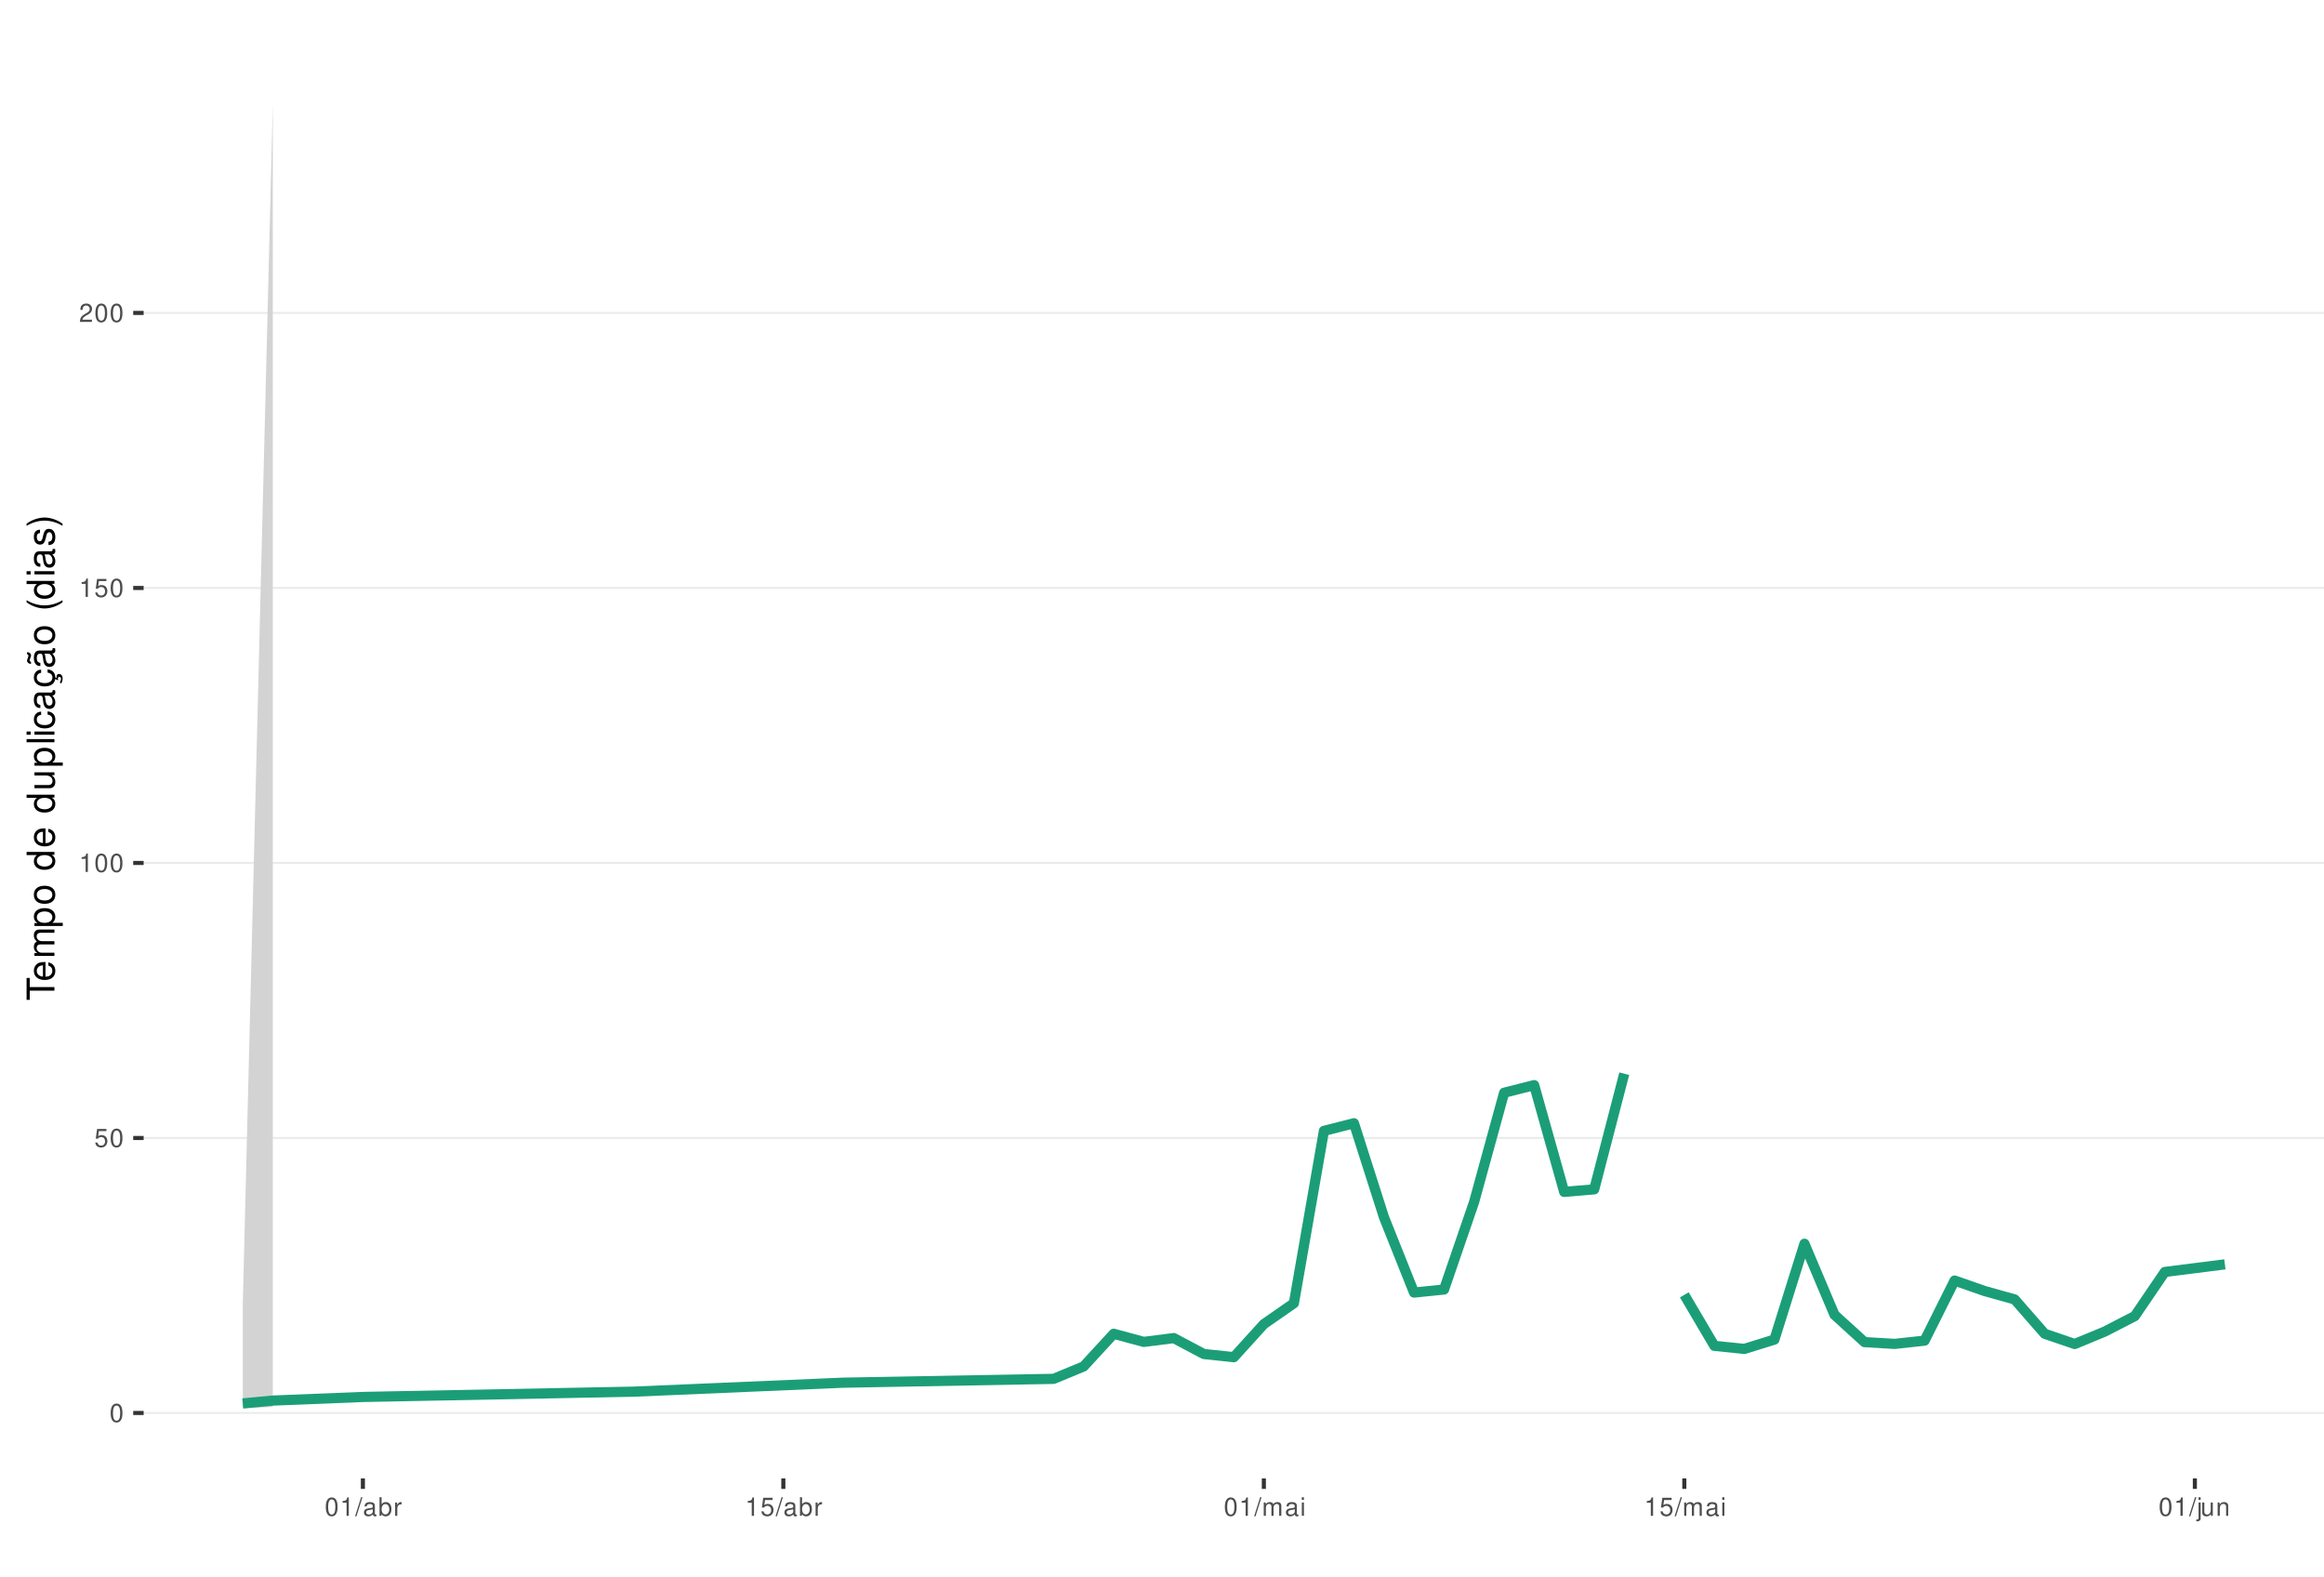
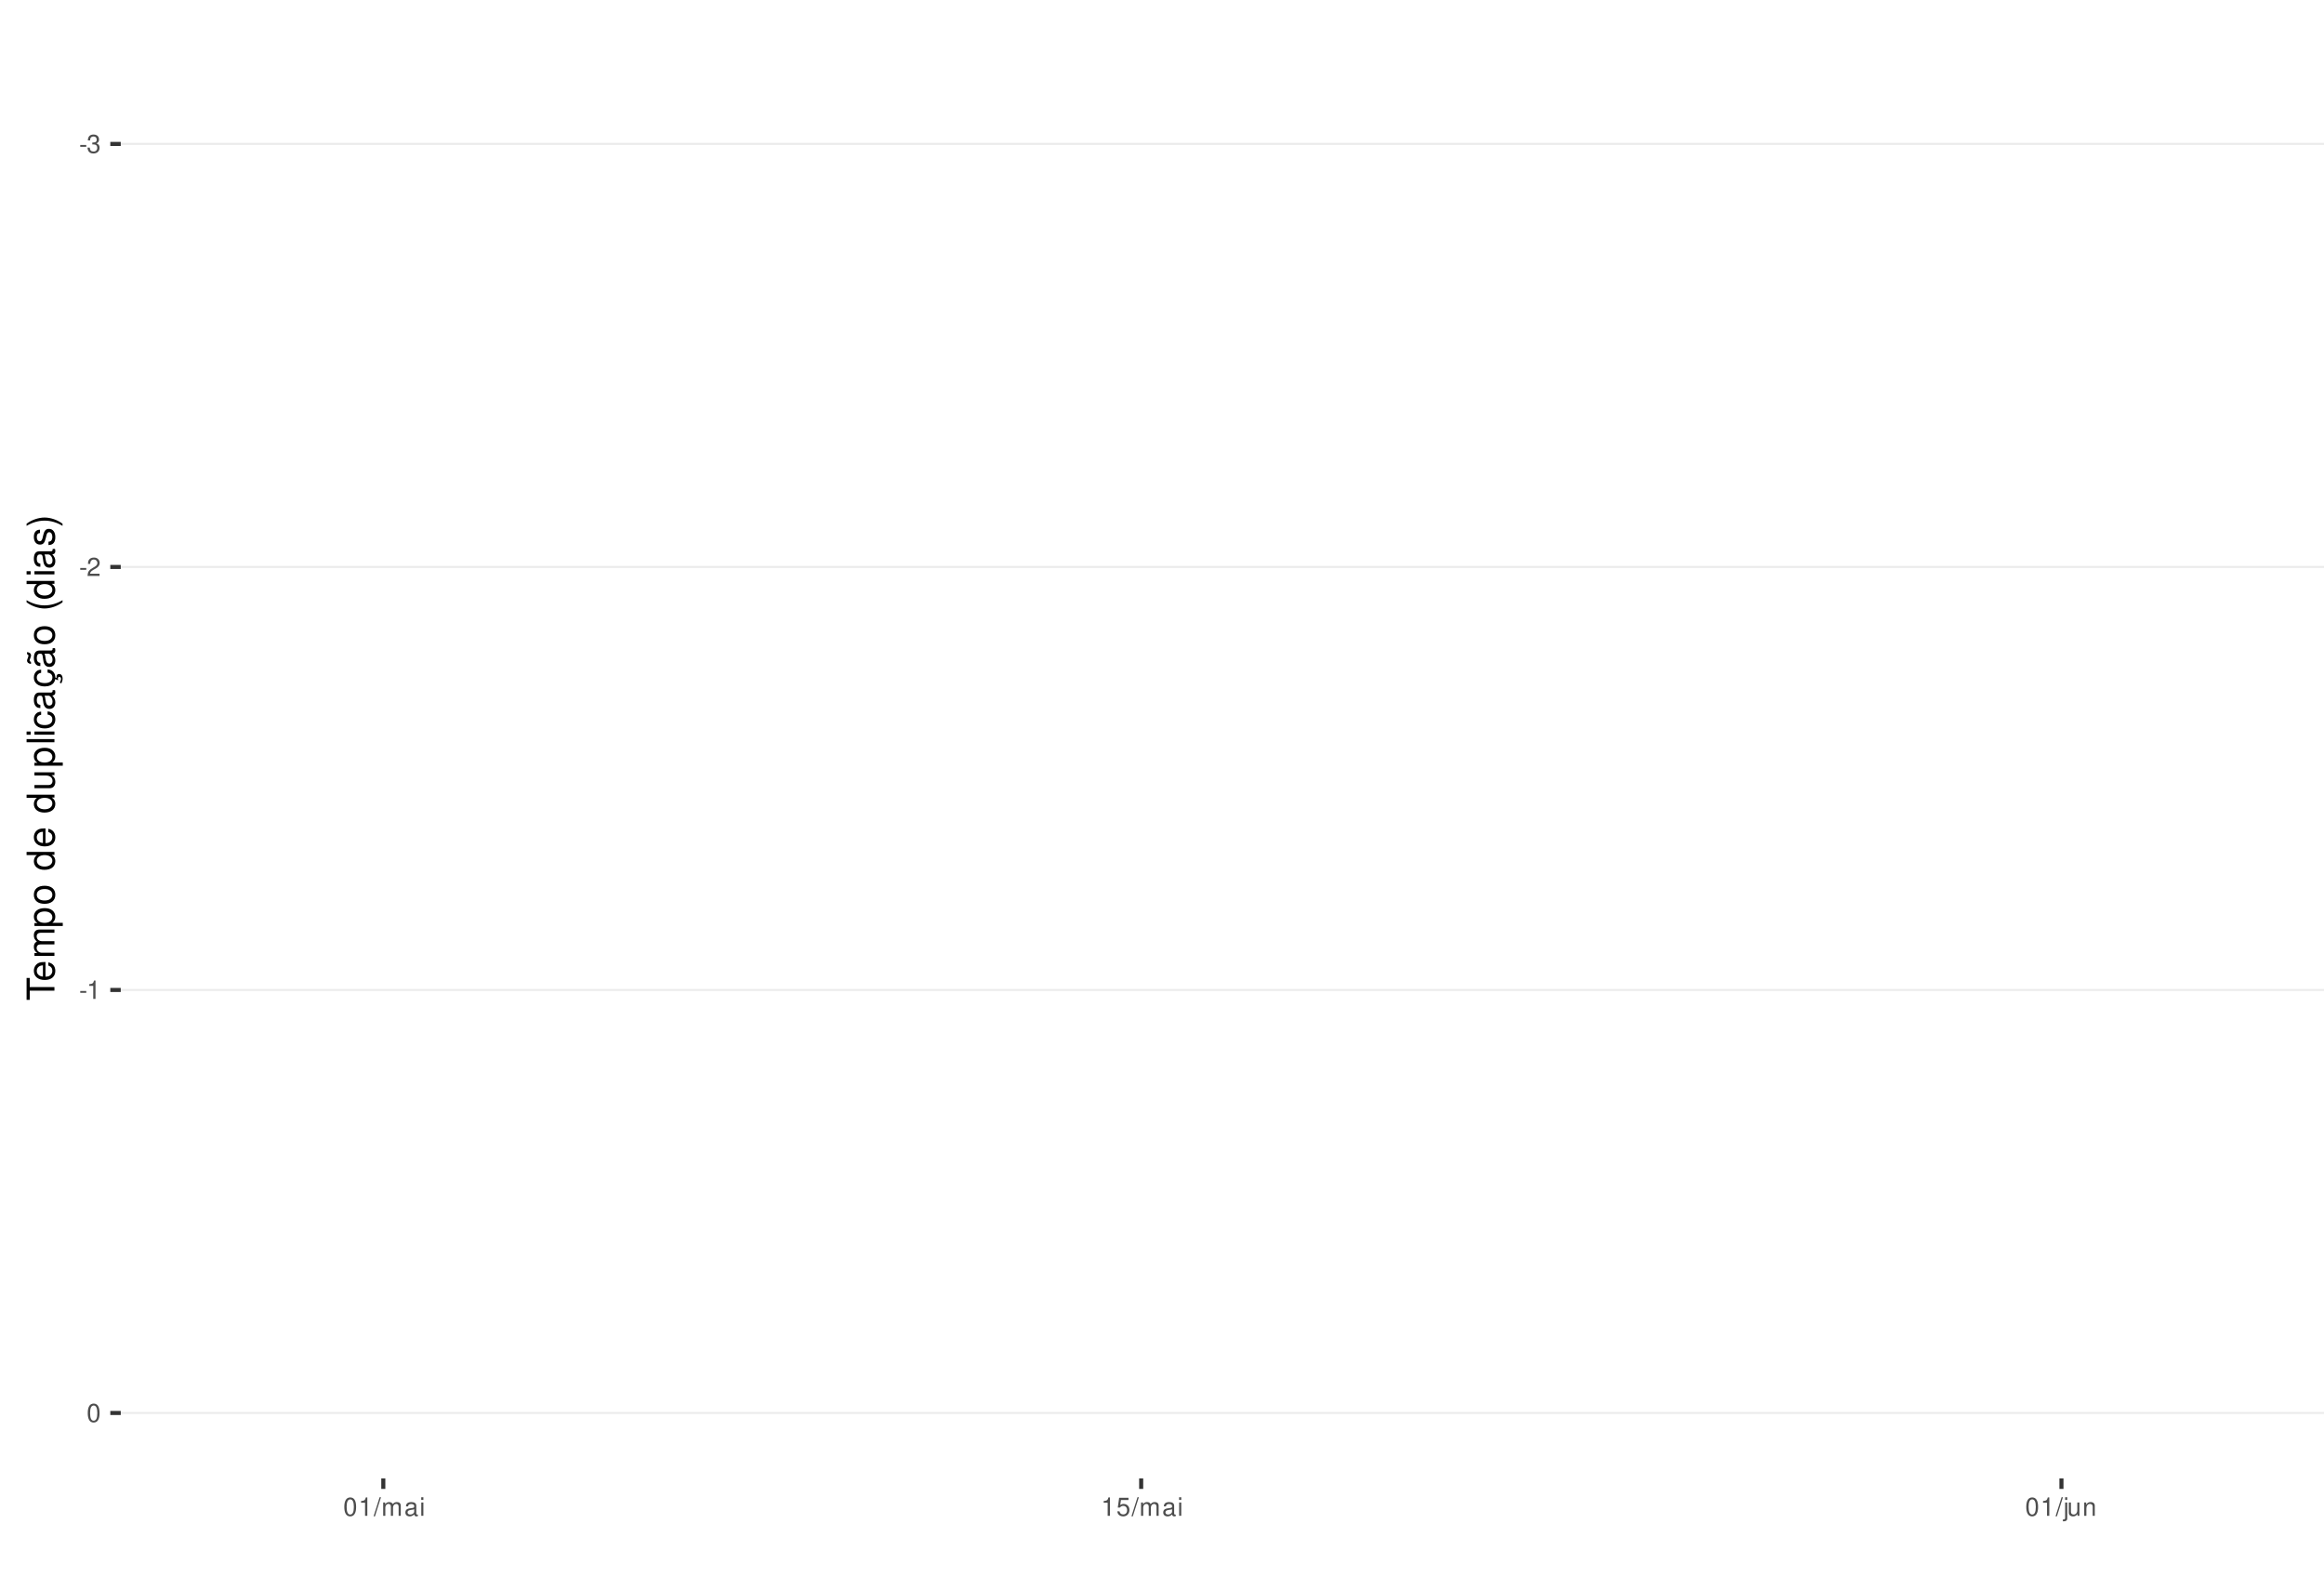
<svg xmlns="http://www.w3.org/2000/svg" xmlns:xlink="http://www.w3.org/1999/xlink" width="609pt" height="413pt" viewBox="0 0 609 413" version="1.1">
  <defs>
    <g>
      <symbol overflow="visible" id="glyph0-0">
        <path style="stroke:none;" d="" />
      </symbol>
      <symbol overflow="visible" id="glyph0-1">
+         <path style="stroke:none;" d="M 1.891 -2.078 L 0.312 -2.078 L 0.312 -1.594 L 1.891 -1.594 Z M 1.891 -2.078 " />
+       </symbol>
+       <symbol overflow="visible" id="glyph0-2">
+         <path style="stroke:none;" d="M 1.469 -2.219 L 1.797 -2.219 C 2.422 -2.219 2.766 -1.922 2.766 -1.344 C 2.766 -0.734 2.406 -0.359 1.797 -0.359 C 1.156 -0.359 0.844 -0.688 0.797 -1.391 L 0.219 -1.391 C 0.234 -1.016 0.312 -0.766 0.422 -0.547 C 0.672 -0.078 1.125 0.156 1.766 0.156 C 2.75 0.156 3.375 -0.438 3.375 -1.344 C 3.375 -1.953 3.141 -2.297 2.562 -2.484 C 3.016 -2.672 3.234 -3 3.234 -3.484 C 3.234 -4.312 2.688 -4.812 1.797 -4.812 C 0.844 -4.812 0.328 -4.281 0.312 -3.266 L 0.906 -3.266 C 0.906 -3.547 0.938 -3.719 1 -3.875 C 1.141 -4.141 1.438 -4.297 1.797 -4.297 C 2.312 -4.297 2.625 -3.984 2.625 -3.469 C 2.625 -3.125 2.516 -2.922 2.25 -2.812 C 2.094 -2.75 1.875 -2.719 1.469 -2.703 Z M 1.469 -2.219 " />
+       </symbol>
+       <symbol overflow="visible" id="glyph0-3">
+         <path style="stroke:none;" d="M 3.375 -0.578 L 0.891 -0.578 C 0.938 -0.984 1.156 -1.234 1.734 -1.578 L 2.406 -1.953 C 3.062 -2.328 3.406 -2.812 3.406 -3.406 C 3.406 -3.812 3.234 -4.188 2.969 -4.438 C 2.688 -4.688 2.344 -4.812 1.891 -4.812 C 1.297 -4.812 0.844 -4.594 0.578 -4.188 C 0.422 -3.938 0.344 -3.641 0.328 -3.141 L 0.922 -3.141 C 0.938 -3.469 0.984 -3.672 1.062 -3.828 C 1.219 -4.125 1.516 -4.297 1.875 -4.297 C 2.406 -4.297 2.797 -3.906 2.797 -3.391 C 2.797 -3.016 2.578 -2.672 2.156 -2.438 L 1.547 -2.078 C 0.562 -1.516 0.281 -1.062 0.219 0 L 3.375 0 Z M 3.375 -0.578 " />
+       </symbol>
+       <symbol overflow="visible" id="glyph0-4">
+         <path style="stroke:none;" d="M 1.719 -3.422 L 1.719 0 L 2.312 0 L 2.312 -4.812 L 1.922 -4.812 C 1.719 -4.078 1.578 -3.969 0.672 -3.859 L 0.672 -3.422 Z M 1.719 -3.422 " />
+       </symbol>
+       <symbol overflow="visible" id="glyph0-5">
        <path style="stroke:none;" d="M 1.828 -4.812 C 1.391 -4.812 0.984 -4.609 0.75 -4.281 C 0.438 -3.859 0.281 -3.219 0.281 -2.328 C 0.281 -0.703 0.812 0.156 1.828 0.156 C 2.828 0.156 3.375 -0.703 3.375 -2.297 C 3.375 -3.219 3.234 -3.844 2.922 -4.281 C 2.672 -4.625 2.281 -4.812 1.828 -4.812 Z M 1.828 -4.297 C 2.469 -4.297 2.781 -3.641 2.781 -2.344 C 2.781 -0.969 2.469 -0.328 1.812 -0.328 C 1.203 -0.328 0.891 -1 0.891 -2.328 C 0.891 -3.641 1.203 -4.297 1.828 -4.297 Z M 1.828 -4.297 " />
      </symbol>
-       <symbol overflow="visible" id="glyph0-2">
+       <symbol overflow="visible" id="glyph0-6">
+         <path style="stroke:none;" d="M 1.531 -4.859 L -0.047 0.141 L 0.312 0.141 L 1.891 -4.859 Z M 1.531 -4.859 " />
+       </symbol>
+       <symbol overflow="visible" id="glyph0-7">
+         <path style="stroke:none;" d="M 0.469 -3.484 L 0.469 0 L 1.031 0 L 1.031 -2.188 C 1.031 -2.703 1.391 -3.109 1.844 -3.109 C 2.25 -3.109 2.484 -2.844 2.484 -2.406 L 2.484 0 L 3.047 0 L 3.047 -2.188 C 3.047 -2.703 3.422 -3.109 3.875 -3.109 C 4.266 -3.109 4.516 -2.844 4.516 -2.406 L 4.516 0 L 5.078 0 L 5.078 -2.609 C 5.078 -3.234 4.719 -3.594 4.062 -3.594 C 3.594 -3.594 3.312 -3.453 2.984 -3.062 C 2.781 -3.422 2.5 -3.594 2.047 -3.594 C 1.578 -3.594 1.266 -3.422 0.984 -3 L 0.984 -3.484 Z M 0.469 -3.484 " />
+       </symbol>
+       <symbol overflow="visible" id="glyph0-8">
+         <path style="stroke:none;" d="M 3.562 -0.328 C 3.5 -0.312 3.469 -0.312 3.438 -0.312 C 3.25 -0.312 3.141 -0.406 3.141 -0.578 L 3.141 -2.641 C 3.141 -3.25 2.688 -3.594 1.828 -3.594 C 1.312 -3.594 0.906 -3.438 0.672 -3.188 C 0.516 -3 0.453 -2.797 0.438 -2.453 L 0.984 -2.453 C 1.031 -2.875 1.297 -3.078 1.812 -3.078 C 2.312 -3.078 2.594 -2.891 2.594 -2.562 L 2.594 -2.406 C 2.578 -2.172 2.469 -2.078 2.016 -2.031 C 1.219 -1.922 1.109 -1.891 0.891 -1.812 C 0.484 -1.641 0.281 -1.328 0.281 -0.875 C 0.281 -0.25 0.719 0.156 1.422 0.156 C 1.859 0.156 2.219 0 2.609 -0.359 C 2.656 0 2.828 0.156 3.188 0.156 C 3.297 0.156 3.375 0.141 3.562 0.094 Z M 2.594 -1.094 C 2.594 -0.906 2.531 -0.797 2.375 -0.641 C 2.141 -0.438 1.875 -0.328 1.547 -0.328 C 1.109 -0.328 0.859 -0.547 0.859 -0.891 C 0.859 -1.266 1.094 -1.438 1.703 -1.531 C 2.297 -1.609 2.406 -1.641 2.594 -1.719 Z M 2.594 -1.094 " />
+       </symbol>
+       <symbol overflow="visible" id="glyph0-9">
+         <path style="stroke:none;" d="M 1 -3.484 L 0.453 -3.484 L 0.453 0 L 1 0 Z M 1 -4.859 L 0.438 -4.859 L 0.438 -4.156 L 1 -4.156 Z M 1 -4.859 " />
+       </symbol>
+       <symbol overflow="visible" id="glyph0-10">
        <path style="stroke:none;" d="M 3.172 -4.719 L 0.734 -4.719 L 0.375 -2.156 L 0.922 -2.156 C 1.188 -2.469 1.422 -2.594 1.797 -2.594 C 2.422 -2.594 2.812 -2.156 2.812 -1.453 C 2.812 -0.781 2.422 -0.359 1.781 -0.359 C 1.266 -0.359 0.953 -0.625 0.812 -1.156 L 0.234 -1.156 C 0.312 -0.766 0.375 -0.578 0.516 -0.406 C 0.781 -0.047 1.266 0.156 1.797 0.156 C 2.75 0.156 3.422 -0.547 3.422 -1.531 C 3.422 -2.469 2.797 -3.109 1.891 -3.109 C 1.562 -3.109 1.297 -3.016 1.016 -2.828 L 1.203 -4.141 L 3.172 -4.141 Z M 3.172 -4.719 " />
-       </symbol>
-       <symbol overflow="visible" id="glyph0-3">
-         <path style="stroke:none;" d="M 1.719 -3.422 L 1.719 0 L 2.312 0 L 2.312 -4.812 L 1.922 -4.812 C 1.719 -4.078 1.578 -3.969 0.672 -3.859 L 0.672 -3.422 Z M 1.719 -3.422 " />
-       </symbol>
-       <symbol overflow="visible" id="glyph0-4">
-         <path style="stroke:none;" d="M 3.375 -0.578 L 0.891 -0.578 C 0.938 -0.984 1.156 -1.234 1.734 -1.578 L 2.406 -1.953 C 3.062 -2.328 3.406 -2.812 3.406 -3.406 C 3.406 -3.812 3.234 -4.188 2.969 -4.438 C 2.688 -4.688 2.344 -4.812 1.891 -4.812 C 1.297 -4.812 0.844 -4.594 0.578 -4.188 C 0.422 -3.938 0.344 -3.641 0.328 -3.141 L 0.922 -3.141 C 0.938 -3.469 0.984 -3.672 1.062 -3.828 C 1.219 -4.125 1.516 -4.297 1.875 -4.297 C 2.406 -4.297 2.797 -3.906 2.797 -3.391 C 2.797 -3.016 2.578 -2.672 2.156 -2.438 L 1.547 -2.078 C 0.562 -1.516 0.281 -1.062 0.219 0 L 3.375 0 Z M 3.375 -0.578 " />
-       </symbol>
-       <symbol overflow="visible" id="glyph0-5">
-         <path style="stroke:none;" d="M 1.531 -4.859 L -0.047 0.141 L 0.312 0.141 L 1.891 -4.859 Z M 1.531 -4.859 " />
-       </symbol>
-       <symbol overflow="visible" id="glyph0-6">
-         <path style="stroke:none;" d="M 3.562 -0.328 C 3.5 -0.312 3.469 -0.312 3.438 -0.312 C 3.25 -0.312 3.141 -0.406 3.141 -0.578 L 3.141 -2.641 C 3.141 -3.25 2.688 -3.594 1.828 -3.594 C 1.312 -3.594 0.906 -3.438 0.672 -3.188 C 0.516 -3 0.453 -2.797 0.438 -2.453 L 0.984 -2.453 C 1.031 -2.875 1.297 -3.078 1.812 -3.078 C 2.312 -3.078 2.594 -2.891 2.594 -2.562 L 2.594 -2.406 C 2.578 -2.172 2.469 -2.078 2.016 -2.031 C 1.219 -1.922 1.109 -1.891 0.891 -1.812 C 0.484 -1.641 0.281 -1.328 0.281 -0.875 C 0.281 -0.25 0.719 0.156 1.422 0.156 C 1.859 0.156 2.219 0 2.609 -0.359 C 2.656 0 2.828 0.156 3.188 0.156 C 3.297 0.156 3.375 0.141 3.562 0.094 Z M 2.594 -1.094 C 2.594 -0.906 2.531 -0.797 2.375 -0.641 C 2.141 -0.438 1.875 -0.328 1.547 -0.328 C 1.109 -0.328 0.859 -0.547 0.859 -0.891 C 0.859 -1.266 1.094 -1.438 1.703 -1.531 C 2.297 -1.609 2.406 -1.641 2.594 -1.719 Z M 2.594 -1.094 " />
-       </symbol>
-       <symbol overflow="visible" id="glyph0-7">
-         <path style="stroke:none;" d="M 0.359 -4.859 L 0.359 0 L 0.859 0 L 0.859 -0.453 C 1.125 -0.047 1.484 0.156 1.969 0.156 C 2.875 0.156 3.484 -0.594 3.484 -1.75 C 3.484 -2.891 2.922 -3.594 1.984 -3.594 C 1.516 -3.594 1.172 -3.406 0.906 -3.016 L 0.906 -4.859 Z M 1.891 -3.062 C 2.5 -3.062 2.906 -2.531 2.906 -1.703 C 2.906 -0.906 2.484 -0.359 1.891 -0.359 C 1.297 -0.359 0.906 -0.906 0.906 -1.719 C 0.906 -2.531 1.297 -3.062 1.891 -3.062 Z M 1.891 -3.062 " />
-       </symbol>
-       <symbol overflow="visible" id="glyph0-8">
-         <path style="stroke:none;" d="M 0.453 -3.484 L 0.453 0 L 1.016 0 L 1.016 -1.812 C 1.031 -2.656 1.375 -3.016 2.141 -3 L 2.141 -3.562 C 2.047 -3.578 1.984 -3.594 1.922 -3.594 C 1.562 -3.594 1.297 -3.375 0.969 -2.859 L 0.969 -3.484 Z M 0.453 -3.484 " />
-       </symbol>
-       <symbol overflow="visible" id="glyph0-9">
-         <path style="stroke:none;" d="M 0.469 -3.484 L 0.469 0 L 1.031 0 L 1.031 -2.188 C 1.031 -2.703 1.391 -3.109 1.844 -3.109 C 2.25 -3.109 2.484 -2.844 2.484 -2.406 L 2.484 0 L 3.047 0 L 3.047 -2.188 C 3.047 -2.703 3.422 -3.109 3.875 -3.109 C 4.266 -3.109 4.516 -2.844 4.516 -2.406 L 4.516 0 L 5.078 0 L 5.078 -2.609 C 5.078 -3.234 4.719 -3.594 4.062 -3.594 C 3.594 -3.594 3.312 -3.453 2.984 -3.062 C 2.781 -3.422 2.5 -3.594 2.047 -3.594 C 1.578 -3.594 1.266 -3.422 0.984 -3 L 0.984 -3.484 Z M 0.469 -3.484 " />
-       </symbol>
-       <symbol overflow="visible" id="glyph0-10">
-         <path style="stroke:none;" d="M 1 -3.484 L 0.453 -3.484 L 0.453 0 L 1 0 Z M 1 -4.859 L 0.438 -4.859 L 0.438 -4.156 L 1 -4.156 Z M 1 -4.859 " />
      </symbol>
      <symbol overflow="visible" id="glyph0-11">
        <path style="stroke:none;" d="M 0.469 -3.484 L 0.469 0.5 C 0.469 0.859 0.359 0.969 0.016 0.969 C -0.031 0.969 -0.047 0.969 -0.125 0.953 L -0.125 1.438 C -0.047 1.438 -0.016 1.453 0.062 1.453 C 0.688 1.453 1.016 1.203 1.016 0.719 L 1.016 -3.484 Z M 1.016 -4.859 L 0.469 -4.859 L 0.469 -4.156 L 1.016 -4.156 Z M 1.016 -4.859 " />
      </symbol>
      <symbol overflow="visible" id="glyph0-12">
        <path style="stroke:none;" d="M 3.203 0 L 3.203 -3.484 L 2.656 -3.484 L 2.656 -1.516 C 2.656 -0.797 2.281 -0.328 1.703 -0.328 C 1.266 -0.328 0.984 -0.594 0.984 -1.016 L 0.984 -3.484 L 0.438 -3.484 L 0.438 -0.797 C 0.438 -0.219 0.859 0.156 1.547 0.156 C 2.062 0.156 2.391 -0.031 2.703 -0.484 L 2.703 0 Z M 3.203 0 " />
      </symbol>
      <symbol overflow="visible" id="glyph0-13">
        <path style="stroke:none;" d="M 0.469 -3.484 L 0.469 0 L 1.031 0 L 1.031 -1.922 C 1.031 -2.641 1.391 -3.109 1.969 -3.109 C 2.406 -3.109 2.688 -2.828 2.688 -2.422 L 2.688 0 L 3.234 0 L 3.234 -2.641 C 3.234 -3.219 2.812 -3.594 2.141 -3.594 C 1.625 -3.594 1.281 -3.391 0.984 -2.906 L 0.984 -3.484 Z M 0.469 -3.484 " />
      </symbol>
      <symbol overflow="visible" id="glyph1-0">
        <path style="stroke:none;" d="" />
      </symbol>
      <symbol overflow="visible" id="glyph1-1">
        <path style="stroke:none;" d="M -6.469 -3.547 L -6.469 -5.938 L -7.297 -5.938 L -7.297 -0.203 L -6.469 -0.203 L -6.469 -2.609 L 0 -2.609 L 0 -3.547 Z M -6.469 -3.547 " />
      </symbol>
      <symbol overflow="visible" id="glyph1-2">
        <path style="stroke:none;" d="M -2.344 -5.125 C -3.141 -5.125 -3.625 -5.062 -4.016 -4.922 C -4.875 -4.578 -5.391 -3.781 -5.391 -2.797 C -5.391 -1.344 -4.281 -0.406 -2.547 -0.406 C -0.812 -0.406 0.234 -1.297 0.234 -2.781 C 0.234 -3.984 -0.453 -4.812 -1.594 -5.016 L -1.594 -4.188 C -0.906 -3.953 -0.547 -3.484 -0.547 -2.812 C -0.547 -2.281 -0.781 -1.828 -1.219 -1.547 C -1.516 -1.344 -1.812 -1.281 -2.344 -1.266 Z M -3.016 -1.297 C -3.984 -1.359 -4.625 -1.953 -4.625 -2.797 C -4.625 -3.641 -3.953 -4.234 -3.016 -4.234 Z M -3.016 -1.297 " />
      </symbol>
      <symbol overflow="visible" id="glyph1-3">
        <path style="stroke:none;" d="M -5.234 -0.703 L 0 -0.703 L 0 -1.547 L -3.297 -1.547 C -4.047 -1.547 -4.656 -2.094 -4.656 -2.766 C -4.656 -3.391 -4.281 -3.734 -3.609 -3.734 L 0 -3.734 L 0 -4.578 L -3.297 -4.578 C -4.047 -4.578 -4.656 -5.125 -4.656 -5.812 C -4.656 -6.422 -4.266 -6.781 -3.609 -6.781 L 0 -6.781 L 0 -7.625 L -3.938 -7.625 C -4.875 -7.625 -5.391 -7.078 -5.391 -6.094 C -5.391 -5.406 -5.188 -4.984 -4.594 -4.484 C -5.156 -4.188 -5.391 -3.766 -5.391 -3.078 C -5.391 -2.375 -5.125 -1.906 -4.5 -1.469 L -5.234 -1.469 Z M -5.234 -0.703 " />
      </symbol>
      <symbol overflow="visible" id="glyph1-4">
        <path style="stroke:none;" d="M 2.188 -0.547 L 2.188 -1.375 L -0.547 -1.375 C -0.016 -1.812 0.234 -2.312 0.234 -2.984 C 0.234 -4.344 -0.859 -5.234 -2.531 -5.234 C -4.297 -5.234 -5.391 -4.375 -5.391 -2.984 C -5.391 -2.266 -5.062 -1.703 -4.453 -1.312 L -5.234 -1.312 L -5.234 -0.547 Z M -4.609 -2.844 C -4.609 -3.766 -3.797 -4.359 -2.547 -4.359 C -1.359 -4.359 -0.547 -3.75 -0.547 -2.844 C -0.547 -1.953 -1.344 -1.375 -2.578 -1.375 C -3.812 -1.375 -4.609 -1.953 -4.609 -2.844 Z M -4.609 -2.844 " />
      </symbol>
      <symbol overflow="visible" id="glyph1-5">
        <path style="stroke:none;" d="M -5.391 -2.719 C -5.391 -1.234 -4.344 -0.359 -2.578 -0.359 C -0.812 -0.359 0.234 -1.234 0.234 -2.734 C 0.234 -4.203 -0.812 -5.094 -2.547 -5.094 C -4.359 -5.094 -5.391 -4.234 -5.391 -2.719 Z M -4.625 -2.734 C -4.625 -3.672 -3.844 -4.234 -2.547 -4.234 C -1.312 -4.234 -0.547 -3.656 -0.547 -2.734 C -0.547 -1.797 -1.312 -1.234 -2.578 -1.234 C -3.844 -1.234 -4.625 -1.797 -4.625 -2.734 Z M -4.625 -2.734 " />
      </symbol>
      <symbol overflow="visible" id="glyph1-6">
        <path style="stroke:none;" d="" />
      </symbol>
      <symbol overflow="visible" id="glyph1-7">
        <path style="stroke:none;" d="M -7.297 -4.953 L -7.297 -4.125 L -4.578 -4.125 C -5.109 -3.766 -5.391 -3.203 -5.391 -2.516 C -5.391 -1.156 -4.297 -0.266 -2.625 -0.266 C -0.859 -0.266 0.234 -1.125 0.234 -2.547 C 0.234 -3.266 -0.047 -3.766 -0.688 -4.203 L 0 -4.203 L 0 -4.953 Z M -4.609 -2.656 C -4.609 -3.547 -3.812 -4.125 -2.562 -4.125 C -1.344 -4.125 -0.547 -3.547 -0.547 -2.656 C -0.547 -1.734 -1.359 -1.125 -2.578 -1.125 C -3.797 -1.125 -4.609 -1.734 -4.609 -2.656 Z M -4.609 -2.656 " />
      </symbol>
      <symbol overflow="visible" id="glyph1-8">
        <path style="stroke:none;" d="M 0 -4.812 L -5.234 -4.812 L -5.234 -3.984 L -2.266 -3.984 C -1.203 -3.984 -0.5 -3.438 -0.5 -2.562 C -0.5 -1.906 -0.906 -1.484 -1.531 -1.484 L -5.234 -1.484 L -5.234 -0.656 L -1.203 -0.656 C -0.328 -0.656 0.234 -1.297 0.234 -2.312 C 0.234 -3.094 -0.047 -3.578 -0.734 -4.062 L 0 -4.062 Z M 0 -4.812 " />
      </symbol>
      <symbol overflow="visible" id="glyph1-9">
        <path style="stroke:none;" d="M -7.297 -1.516 L -7.297 -0.688 L 0 -0.688 L 0 -1.516 Z M -7.297 -1.516 " />
      </symbol>
      <symbol overflow="visible" id="glyph1-10">
        <path style="stroke:none;" d="M -5.234 -1.5 L -5.234 -0.672 L 0 -0.672 L 0 -1.5 Z M -7.297 -1.5 L -7.297 -0.656 L -6.234 -0.656 L -6.234 -1.5 Z M -7.297 -1.5 " />
      </symbol>
      <symbol overflow="visible" id="glyph1-11">
        <path style="stroke:none;" d="M -3.484 -4.703 C -3.984 -4.672 -4.312 -4.562 -4.609 -4.359 C -5.094 -4 -5.391 -3.375 -5.391 -2.641 C -5.391 -1.219 -4.266 -0.312 -2.531 -0.312 C -0.844 -0.312 0.234 -1.203 0.234 -2.625 C 0.234 -3.875 -0.516 -4.672 -1.797 -4.766 L -1.797 -3.938 C -0.953 -3.797 -0.547 -3.359 -0.547 -2.656 C -0.547 -1.734 -1.297 -1.188 -2.531 -1.188 C -3.844 -1.188 -4.625 -1.719 -4.625 -2.625 C -4.625 -3.328 -4.203 -3.766 -3.484 -3.875 Z M -3.484 -4.703 " />
      </symbol>
      <symbol overflow="visible" id="glyph1-12">
        <path style="stroke:none;" d="M -0.484 -5.344 C -0.469 -5.266 -0.469 -5.219 -0.469 -5.172 C -0.469 -4.875 -0.625 -4.719 -0.875 -4.719 L -3.953 -4.719 C -4.891 -4.719 -5.391 -4.047 -5.391 -2.75 C -5.391 -1.984 -5.172 -1.375 -4.781 -1.016 C -4.516 -0.766 -4.203 -0.672 -3.688 -0.656 L -3.688 -1.484 C -4.328 -1.562 -4.625 -1.938 -4.625 -2.719 C -4.625 -3.484 -4.344 -3.891 -3.844 -3.891 L -3.625 -3.891 C -3.266 -3.875 -3.125 -3.703 -3.047 -3.016 C -2.891 -1.844 -2.844 -1.656 -2.719 -1.344 C -2.453 -0.734 -2 -0.422 -1.312 -0.422 C -0.375 -0.422 0.234 -1.078 0.234 -2.141 C 0.234 -2.797 0 -3.328 -0.547 -3.922 C 0 -3.984 0.234 -4.234 0.234 -4.781 C 0.234 -4.953 0.203 -5.062 0.141 -5.344 Z M -1.656 -3.891 C -1.375 -3.891 -1.203 -3.812 -0.969 -3.562 C -0.656 -3.219 -0.5 -2.812 -0.5 -2.312 C -0.5 -1.672 -0.812 -1.297 -1.344 -1.297 C -1.891 -1.297 -2.172 -1.656 -2.297 -2.547 C -2.422 -3.438 -2.453 -3.609 -2.594 -3.891 Z M -1.656 -3.891 " />
      </symbol>
      <symbol overflow="visible" id="glyph1-13">
        <path style="stroke:none;" d="M 0.234 -2.641 C 0.234 -3.875 -0.547 -4.703 -1.797 -4.766 L -1.797 -3.938 C -0.953 -3.797 -0.531 -3.359 -0.531 -2.656 C -0.531 -1.734 -1.281 -1.188 -2.516 -1.188 C -3.844 -1.188 -4.625 -1.719 -4.625 -2.625 C -4.625 -3.328 -4.203 -3.766 -3.484 -3.875 L -3.484 -4.703 C -3.984 -4.672 -4.312 -4.562 -4.609 -4.359 C -5.094 -4 -5.391 -3.375 -5.391 -2.641 C -5.391 -1.219 -4.266 -0.312 -2.531 -0.312 C -1.469 -0.312 -0.625 -0.672 -0.156 -1.312 C 0.047 -1.594 0.125 -1.812 0.203 -2.25 L 0.922 -1.938 L 0.984 -2.062 C 0.938 -2.188 0.906 -2.25 0.906 -2.375 C 0.906 -2.656 1.047 -2.828 1.281 -2.828 C 1.547 -2.828 1.734 -2.594 1.734 -2.297 C 1.734 -2.031 1.672 -1.844 1.438 -1.406 L 1.406 -1.312 L 1.812 -1.094 C 2.078 -1.75 2.141 -1.953 2.141 -2.344 C 2.141 -3.109 1.781 -3.578 1.203 -3.578 C 0.781 -3.578 0.547 -3.297 0.547 -2.797 C 0.547 -2.703 0.547 -2.641 0.562 -2.516 Z M 0.234 -2.641 " />
      </symbol>
      <symbol overflow="visible" id="glyph1-14">
        <path style="stroke:none;" d="M -0.484 -5.344 C -0.469 -5.266 -0.469 -5.219 -0.469 -5.172 C -0.469 -4.875 -0.625 -4.719 -0.875 -4.719 L -3.953 -4.719 C -4.891 -4.719 -5.391 -4.047 -5.391 -2.75 C -5.391 -1.984 -5.172 -1.375 -4.781 -1.016 C -4.516 -0.766 -4.203 -0.672 -3.688 -0.656 L -3.688 -1.484 C -4.328 -1.562 -4.625 -1.938 -4.625 -2.719 C -4.625 -3.484 -4.344 -3.891 -3.844 -3.891 L -3.625 -3.891 C -3.266 -3.875 -3.125 -3.703 -3.047 -3.016 C -2.891 -1.844 -2.844 -1.656 -2.719 -1.344 C -2.453 -0.734 -2 -0.422 -1.312 -0.422 C -0.375 -0.422 0.234 -1.078 0.234 -2.141 C 0.234 -2.797 0 -3.328 -0.547 -3.922 C 0 -3.984 0.234 -4.234 0.234 -4.781 C 0.234 -4.953 0.203 -5.062 0.141 -5.344 Z M -1.656 -3.891 C -1.375 -3.891 -1.203 -3.812 -0.969 -3.562 C -0.656 -3.219 -0.5 -2.812 -0.5 -2.312 C -0.5 -1.672 -0.812 -1.297 -1.344 -1.297 C -1.891 -1.297 -2.172 -1.656 -2.297 -2.547 C -2.422 -3.438 -2.453 -3.609 -2.594 -3.891 Z M -7.172 -3.75 C -6.922 -3.672 -6.812 -3.547 -6.812 -3.375 C -6.812 -3.25 -6.875 -2.984 -6.984 -2.734 C -7.156 -2.312 -7.172 -2.25 -7.172 -2.047 C -7.172 -1.594 -6.797 -1.297 -6.141 -1.188 L -6.141 -1.766 C -6.375 -1.812 -6.5 -1.938 -6.5 -2.094 C -6.5 -2.203 -6.469 -2.344 -6.375 -2.578 C -6.156 -3.156 -6.125 -3.234 -6.125 -3.438 C -6.125 -3.922 -6.484 -4.219 -7.172 -4.312 Z M -7.172 -3.75 " />
      </symbol>
      <symbol overflow="visible" id="glyph1-15">
        <path style="stroke:none;" d="M -7.297 -2.359 C -5.984 -1.359 -4.156 -0.734 -2.594 -0.734 C -1.016 -0.734 0.812 -1.359 2.125 -2.359 L 2.125 -2.906 C 0.688 -2.031 -0.984 -1.547 -2.594 -1.547 C -4.188 -1.547 -5.875 -2.031 -7.297 -2.906 Z M -7.297 -2.359 " />
      </symbol>
      <symbol overflow="visible" id="glyph1-16">
        <path style="stroke:none;" d="M -3.781 -4.375 C -4.812 -4.375 -5.391 -3.688 -5.391 -2.484 C -5.391 -1.266 -4.766 -0.469 -3.797 -0.469 C -2.969 -0.469 -2.578 -0.891 -2.281 -2.125 L -2.094 -2.906 C -1.953 -3.484 -1.734 -3.719 -1.375 -3.719 C -0.875 -3.719 -0.547 -3.234 -0.547 -2.5 C -0.547 -2.047 -0.672 -1.672 -0.891 -1.453 C -1.047 -1.328 -1.188 -1.266 -1.562 -1.219 L -1.562 -0.344 C -0.344 -0.375 0.234 -1.062 0.234 -2.438 C 0.234 -3.75 -0.422 -4.594 -1.438 -4.594 C -2.203 -4.594 -2.641 -4.156 -2.891 -3.109 L -3.078 -2.312 C -3.234 -1.625 -3.453 -1.344 -3.828 -1.344 C -4.312 -1.344 -4.625 -1.766 -4.625 -2.453 C -4.625 -3.125 -4.328 -3.484 -3.781 -3.5 Z M -3.781 -4.375 " />
      </symbol>
      <symbol overflow="visible" id="glyph1-17">
        <path style="stroke:none;" d="M 2.125 -0.938 C 0.812 -1.938 -1.016 -2.562 -2.578 -2.562 C -4.156 -2.562 -5.984 -1.938 -7.297 -0.938 L -7.297 -0.375 C -5.859 -1.266 -4.188 -1.75 -2.578 -1.75 C -0.984 -1.75 0.703 -1.266 2.125 -0.375 Z M 2.125 -0.938 " />
      </symbol>
    </g>
    <clipPath id="clip1">
-       <path d="M 37.645 9.961 L 609 9.961 L 609 387.328 L 37.645 387.328 Z M 37.645 9.961 " />
+       <path d="M 31.645 9.961 L 609 9.961 L 609 387.328 L 31.645 387.328 Z M 31.645 9.961 " />
    </clipPath>
    <clipPath id="clip2">
-       <path d="M 37.645 369 L 609 369 L 609 371 L 37.645 371 Z M 37.645 369 " />
+       <path d="M 31.645 37 L 609 37 L 609 38 L 31.645 38 Z M 31.645 37 " />
    </clipPath>
    <clipPath id="clip3">
-       <path d="M 37.645 297 L 609 297 L 609 299 L 37.645 299 Z M 37.645 297 " />
+       <path d="M 31.645 148 L 609 148 L 609 149 L 31.645 149 Z M 31.645 148 " />
    </clipPath>
    <clipPath id="clip4">
-       <path d="M 37.645 225 L 609 225 L 609 227 L 37.645 227 Z M 37.645 225 " />
+       <path d="M 31.645 259 L 609 259 L 609 260 L 31.645 260 Z M 31.645 259 " />
    </clipPath>
    <clipPath id="clip5">
-       <path d="M 37.645 153 L 609 153 L 609 155 L 37.645 155 Z M 37.645 153 " />
-     </clipPath>
-     <clipPath id="clip6">
-       <path d="M 37.645 81 L 609 81 L 609 83 L 37.645 83 Z M 37.645 81 " />
+       <path d="M 31.645 369 L 609 369 L 609 371 L 31.645 371 Z M 31.645 369 " />
    </clipPath>
  </defs>
  <g id="surface79">
    <rect x="0" y="0" width="609" height="413" style="fill:rgb(100%,100%,100%);fill-opacity:1;stroke:none;" />
    <rect x="0" y="0" width="609" height="413" style="fill:rgb(100%,100%,100%);fill-opacity:1;stroke:none;" />
    <path style="fill:none;stroke-width:1.067;stroke-linecap:round;stroke-linejoin:round;stroke:rgb(100%,100%,100%);stroke-opacity:1;stroke-miterlimit:10;" d="M 0 413 L 609 413 L 609 0 L 0 0 Z M 0 413 " />
    <g clip-path="url(#clip1)" clip-rule="nonzero">
-       <path style=" stroke:none;fill-rule:nonzero;fill:rgb(100%,100%,100%);fill-opacity:1;" d="M 37.645 387.328 L 609 387.328 L 609 9.961 L 37.645 9.961 Z M 37.645 387.328 " />
+       <path style=" stroke:none;fill-rule:nonzero;fill:rgb(100%,100%,100%);fill-opacity:1;" d="M 31.645 387.328 L 609 387.328 L 609 9.961 L 31.645 9.961 Z M 31.645 387.328 " />
    </g>
    <g clip-path="url(#clip2)" clip-rule="nonzero">
-       <path style="fill:none;stroke-width:0.533;stroke-linecap:butt;stroke-linejoin:round;stroke:rgb(92.157%,92.157%,92.157%);stroke-opacity:1;stroke-miterlimit:10;" d="M 37.645 370.176 L 609 370.176 " />
+       <path style="fill:none;stroke-width:0.533;stroke-linecap:butt;stroke-linejoin:round;stroke:rgb(92.157%,92.157%,92.157%);stroke-opacity:1;stroke-miterlimit:10;" d="M 31.645 37.707 L 609 37.707 " />
    </g>
    <g clip-path="url(#clip3)" clip-rule="nonzero">
-       <path style="fill:none;stroke-width:0.533;stroke-linecap:butt;stroke-linejoin:round;stroke:rgb(92.157%,92.157%,92.157%);stroke-opacity:1;stroke-miterlimit:10;" d="M 37.645 298.129 L 609 298.129 " />
+       <path style="fill:none;stroke-width:0.533;stroke-linecap:butt;stroke-linejoin:round;stroke:rgb(92.157%,92.157%,92.157%);stroke-opacity:1;stroke-miterlimit:10;" d="M 31.645 148.531 L 609 148.531 " />
    </g>
    <g clip-path="url(#clip4)" clip-rule="nonzero">
-       <path style="fill:none;stroke-width:0.533;stroke-linecap:butt;stroke-linejoin:round;stroke:rgb(92.157%,92.157%,92.157%);stroke-opacity:1;stroke-miterlimit:10;" d="M 37.645 226.078 L 609 226.078 " />
+       <path style="fill:none;stroke-width:0.533;stroke-linecap:butt;stroke-linejoin:round;stroke:rgb(92.157%,92.157%,92.157%);stroke-opacity:1;stroke-miterlimit:10;" d="M 31.645 259.352 L 609 259.352 " />
    </g>
    <g clip-path="url(#clip5)" clip-rule="nonzero">
-       <path style="fill:none;stroke-width:0.533;stroke-linecap:butt;stroke-linejoin:round;stroke:rgb(92.157%,92.157%,92.157%);stroke-opacity:1;stroke-miterlimit:10;" d="M 37.645 154.031 L 609 154.031 " />
-     </g>
-     <g clip-path="url(#clip6)" clip-rule="nonzero">
-       <path style="fill:none;stroke-width:0.533;stroke-linecap:butt;stroke-linejoin:round;stroke:rgb(92.157%,92.157%,92.157%);stroke-opacity:1;stroke-miterlimit:10;" d="M 37.645 81.984 L 609 81.984 " />
-     </g>
-     <path style=" stroke:none;fill-rule:nonzero;fill:rgb(82.745%,82.745%,82.745%);fill-opacity:1;" d="M 63.617 341.816 L 71.484 27.117 L 71.484 368.605 L 63.617 368.945 Z M 63.617 341.816 " />
-     <path style="fill:none;stroke-width:2.667;stroke-linecap:butt;stroke-linejoin:round;stroke:rgb(10.588%,61.961%,46.667%);stroke-opacity:1;stroke-miterlimit:10;" d="M 63.617 367.68 L 71.484 366.926 L 95.094 365.977 L 165.926 364.594 L 221.016 362.238 L 276.102 361.234 L 283.973 357.977 L 291.844 349.422 L 299.711 351.555 L 307.582 350.555 L 315.453 354.723 L 323.324 355.555 L 331.191 346.891 L 339.062 341.426 L 346.934 296.27 L 354.801 294.273 L 362.672 318.914 L 370.543 338.629 L 378.41 337.828 L 386.281 314.918 L 394.152 286.281 L 402.023 284.285 L 409.891 312.254 L 417.762 311.586 L 425.633 281.289 " />
-     <path style="fill:none;stroke-width:2.667;stroke-linecap:butt;stroke-linejoin:round;stroke:rgb(10.588%,61.961%,46.667%);stroke-opacity:1;stroke-miterlimit:10;" d="M 441.371 339.227 L 449.242 352.586 L 457.109 353.387 L 464.98 350.949 L 472.852 325.84 L 480.719 344.445 L 488.59 351.605 L 496.461 352.078 L 504.332 351.223 L 512.199 335.48 L 520.07 338.227 L 527.941 340.426 L 535.809 349.422 L 543.68 352.109 L 551.551 348.848 L 559.418 344.793 L 567.289 333.23 L 575.16 332.234 L 583.031 331.234 " />
-     <g style="fill:rgb(30.196%,30.196%,30.196%);fill-opacity:1;">
-       <use xlink:href="#glyph0-1" x="28.715" y="372.523" />
-     </g>
-     <g style="fill:rgb(30.196%,30.196%,30.196%);fill-opacity:1;">
-       <use xlink:href="#glyph0-2" x="24.715" y="300.477" />
-       <use xlink:href="#glyph0-1" x="28.715" y="300.477" />
-     </g>
-     <g style="fill:rgb(30.196%,30.196%,30.196%);fill-opacity:1;">
-       <use xlink:href="#glyph0-3" x="20.715" y="228.426" />
-       <use xlink:href="#glyph0-1" x="24.715" y="228.426" />
-       <use xlink:href="#glyph0-1" x="28.715" y="228.426" />
-     </g>
-     <g style="fill:rgb(30.196%,30.196%,30.196%);fill-opacity:1;">
-       <use xlink:href="#glyph0-3" x="20.715" y="156.379" />
-       <use xlink:href="#glyph0-2" x="24.715" y="156.379" />
-       <use xlink:href="#glyph0-1" x="28.715" y="156.379" />
-     </g>
-     <g style="fill:rgb(30.196%,30.196%,30.196%);fill-opacity:1;">
-       <use xlink:href="#glyph0-4" x="20.715" y="84.332" />
-       <use xlink:href="#glyph0-1" x="24.715" y="84.332" />
-       <use xlink:href="#glyph0-1" x="28.715" y="84.332" />
-     </g>
-     <path style="fill:none;stroke-width:1.067;stroke-linecap:butt;stroke-linejoin:round;stroke:rgb(20%,20%,20%);stroke-opacity:1;stroke-miterlimit:10;" d="M 34.906 370.176 L 37.645 370.176 " />
-     <path style="fill:none;stroke-width:1.067;stroke-linecap:butt;stroke-linejoin:round;stroke:rgb(20%,20%,20%);stroke-opacity:1;stroke-miterlimit:10;" d="M 34.906 298.129 L 37.645 298.129 " />
-     <path style="fill:none;stroke-width:1.067;stroke-linecap:butt;stroke-linejoin:round;stroke:rgb(20%,20%,20%);stroke-opacity:1;stroke-miterlimit:10;" d="M 34.906 226.078 L 37.645 226.078 " />
-     <path style="fill:none;stroke-width:1.067;stroke-linecap:butt;stroke-linejoin:round;stroke:rgb(20%,20%,20%);stroke-opacity:1;stroke-miterlimit:10;" d="M 34.906 154.031 L 37.645 154.031 " />
-     <path style="fill:none;stroke-width:1.067;stroke-linecap:butt;stroke-linejoin:round;stroke:rgb(20%,20%,20%);stroke-opacity:1;stroke-miterlimit:10;" d="M 34.906 81.984 L 37.645 81.984 " />
-     <path style="fill:none;stroke-width:1.067;stroke-linecap:butt;stroke-linejoin:round;stroke:rgb(20%,20%,20%);stroke-opacity:1;stroke-miterlimit:10;" d="M 95.094 390.07 L 95.094 387.328 " />
-     <path style="fill:none;stroke-width:1.067;stroke-linecap:butt;stroke-linejoin:round;stroke:rgb(20%,20%,20%);stroke-opacity:1;stroke-miterlimit:10;" d="M 205.273 390.07 L 205.273 387.328 " />
-     <path style="fill:none;stroke-width:1.067;stroke-linecap:butt;stroke-linejoin:round;stroke:rgb(20%,20%,20%);stroke-opacity:1;stroke-miterlimit:10;" d="M 331.191 390.07 L 331.191 387.328 " />
-     <path style="fill:none;stroke-width:1.067;stroke-linecap:butt;stroke-linejoin:round;stroke:rgb(20%,20%,20%);stroke-opacity:1;stroke-miterlimit:10;" d="M 441.371 390.07 L 441.371 387.328 " />
-     <path style="fill:none;stroke-width:1.067;stroke-linecap:butt;stroke-linejoin:round;stroke:rgb(20%,20%,20%);stroke-opacity:1;stroke-miterlimit:10;" d="M 575.16 390.07 L 575.16 387.328 " />
-     <g style="fill:rgb(30.196%,30.196%,30.196%);fill-opacity:1;">
-       <use xlink:href="#glyph0-1" x="85.094" y="397.109" />
-       <use xlink:href="#glyph0-3" x="89.094" y="397.109" />
-       <use xlink:href="#glyph0-5" x="93.094" y="397.109" />
-       <use xlink:href="#glyph0-6" x="95.094" y="397.109" />
-       <use xlink:href="#glyph0-7" x="99.094" y="397.109" />
-       <use xlink:href="#glyph0-8" x="103.094" y="397.109" />
-     </g>
-     <g style="fill:rgb(30.196%,30.196%,30.196%);fill-opacity:1;">
-       <use xlink:href="#glyph0-3" x="195.273" y="397.109" />
-       <use xlink:href="#glyph0-2" x="199.273" y="397.109" />
-       <use xlink:href="#glyph0-5" x="203.273" y="397.109" />
-       <use xlink:href="#glyph0-6" x="205.273" y="397.109" />
-       <use xlink:href="#glyph0-7" x="209.273" y="397.109" />
-       <use xlink:href="#glyph0-8" x="213.273" y="397.109" />
-     </g>
-     <g style="fill:rgb(30.196%,30.196%,30.196%);fill-opacity:1;">
-       <use xlink:href="#glyph0-1" x="320.691" y="397.109" />
-       <use xlink:href="#glyph0-3" x="324.691" y="397.109" />
-       <use xlink:href="#glyph0-5" x="328.691" y="397.109" />
-       <use xlink:href="#glyph0-9" x="330.691" y="397.109" />
-       <use xlink:href="#glyph0-6" x="336.691" y="397.109" />
-       <use xlink:href="#glyph0-10" x="340.691" y="397.109" />
-     </g>
-     <g style="fill:rgb(30.196%,30.196%,30.196%);fill-opacity:1;">
-       <use xlink:href="#glyph0-3" x="430.871" y="397.109" />
-       <use xlink:href="#glyph0-2" x="434.871" y="397.109" />
-       <use xlink:href="#glyph0-5" x="438.871" y="397.109" />
-       <use xlink:href="#glyph0-9" x="440.871" y="397.109" />
-       <use xlink:href="#glyph0-6" x="446.871" y="397.109" />
-       <use xlink:href="#glyph0-10" x="450.871" y="397.109" />
-     </g>
-     <g style="fill:rgb(30.196%,30.196%,30.196%);fill-opacity:1;">
-       <use xlink:href="#glyph0-1" x="565.66" y="397.109" />
-       <use xlink:href="#glyph0-3" x="569.66" y="397.109" />
-       <use xlink:href="#glyph0-5" x="573.66" y="397.109" />
-       <use xlink:href="#glyph0-11" x="575.66" y="397.109" />
-       <use xlink:href="#glyph0-12" x="576.66" y="397.109" />
-       <use xlink:href="#glyph0-13" x="580.66" y="397.109" />
+       <path style="fill:none;stroke-width:0.533;stroke-linecap:butt;stroke-linejoin:round;stroke:rgb(92.157%,92.157%,92.157%);stroke-opacity:1;stroke-miterlimit:10;" d="M 31.645 370.176 L 609 370.176 " />
+     </g>
+     <g style="fill:rgb(30.196%,30.196%,30.196%);fill-opacity:1;">
+       <use xlink:href="#glyph0-1" x="20.715" y="40.055" />
+       <use xlink:href="#glyph0-2" x="22.715" y="40.055" />
+     </g>
+     <g style="fill:rgb(30.196%,30.196%,30.196%);fill-opacity:1;">
+       <use xlink:href="#glyph0-1" x="20.715" y="150.879" />
+       <use xlink:href="#glyph0-3" x="22.715" y="150.879" />
+     </g>
+     <g style="fill:rgb(30.196%,30.196%,30.196%);fill-opacity:1;">
+       <use xlink:href="#glyph0-1" x="20.715" y="261.699" />
+       <use xlink:href="#glyph0-4" x="22.715" y="261.699" />
+     </g>
+     <g style="fill:rgb(30.196%,30.196%,30.196%);fill-opacity:1;">
+       <use xlink:href="#glyph0-5" x="22.715" y="372.523" />
+     </g>
+     <path style="fill:none;stroke-width:1.067;stroke-linecap:butt;stroke-linejoin:round;stroke:rgb(20%,20%,20%);stroke-opacity:1;stroke-miterlimit:10;" d="M 28.906 37.707 L 31.645 37.707 " />
+     <path style="fill:none;stroke-width:1.067;stroke-linecap:butt;stroke-linejoin:round;stroke:rgb(20%,20%,20%);stroke-opacity:1;stroke-miterlimit:10;" d="M 28.906 148.531 L 31.645 148.531 " />
+     <path style="fill:none;stroke-width:1.067;stroke-linecap:butt;stroke-linejoin:round;stroke:rgb(20%,20%,20%);stroke-opacity:1;stroke-miterlimit:10;" d="M 28.906 259.352 L 31.645 259.352 " />
+     <path style="fill:none;stroke-width:1.067;stroke-linecap:butt;stroke-linejoin:round;stroke:rgb(20%,20%,20%);stroke-opacity:1;stroke-miterlimit:10;" d="M 28.906 370.176 L 31.645 370.176 " />
+     <path style="fill:none;stroke-width:1.067;stroke-linecap:butt;stroke-linejoin:round;stroke:rgb(20%,20%,20%);stroke-opacity:1;stroke-miterlimit:10;" d="M 100.445 390.07 L 100.445 387.328 " />
+     <path style="fill:none;stroke-width:1.067;stroke-linecap:butt;stroke-linejoin:round;stroke:rgb(20%,20%,20%);stroke-opacity:1;stroke-miterlimit:10;" d="M 299.043 390.07 L 299.043 387.328 " />
+     <path style="fill:none;stroke-width:1.067;stroke-linecap:butt;stroke-linejoin:round;stroke:rgb(20%,20%,20%);stroke-opacity:1;stroke-miterlimit:10;" d="M 540.199 390.07 L 540.199 387.328 " />
+     <g style="fill:rgb(30.196%,30.196%,30.196%);fill-opacity:1;">
+       <use xlink:href="#glyph0-5" x="89.945" y="397.109" />
+       <use xlink:href="#glyph0-4" x="93.945" y="397.109" />
+       <use xlink:href="#glyph0-6" x="97.945" y="397.109" />
+       <use xlink:href="#glyph0-7" x="99.945" y="397.109" />
+       <use xlink:href="#glyph0-8" x="105.945" y="397.109" />
+       <use xlink:href="#glyph0-9" x="109.945" y="397.109" />
+     </g>
+     <g style="fill:rgb(30.196%,30.196%,30.196%);fill-opacity:1;">
+       <use xlink:href="#glyph0-4" x="288.543" y="397.109" />
+       <use xlink:href="#glyph0-10" x="292.543" y="397.109" />
+       <use xlink:href="#glyph0-6" x="296.543" y="397.109" />
+       <use xlink:href="#glyph0-7" x="298.543" y="397.109" />
+       <use xlink:href="#glyph0-8" x="304.543" y="397.109" />
+       <use xlink:href="#glyph0-9" x="308.543" y="397.109" />
+     </g>
+     <g style="fill:rgb(30.196%,30.196%,30.196%);fill-opacity:1;">
+       <use xlink:href="#glyph0-5" x="530.699" y="397.109" />
+       <use xlink:href="#glyph0-4" x="534.699" y="397.109" />
+       <use xlink:href="#glyph0-6" x="538.699" y="397.109" />
+       <use xlink:href="#glyph0-11" x="540.699" y="397.109" />
+       <use xlink:href="#glyph0-12" x="541.699" y="397.109" />
+       <use xlink:href="#glyph0-13" x="545.699" y="397.109" />
    </g>
    <g style="fill:rgb(0%,0%,0%);fill-opacity:1;">
      <use xlink:href="#glyph1-1" x="14.263" y="262.145" />
      <use xlink:href="#glyph1-2" x="14.263" y="257.145" />
      <use xlink:href="#glyph1-3" x="14.263" y="251.145" />
      <use xlink:href="#glyph1-4" x="14.263" y="243.145" />
      <use xlink:href="#glyph1-5" x="14.263" y="237.145" />
      <use xlink:href="#glyph1-6" x="14.263" y="231.145" />
      <use xlink:href="#glyph1-7" x="14.263" y="228.145" />
      <use xlink:href="#glyph1-2" x="14.263" y="222.145" />
      <use xlink:href="#glyph1-6" x="14.263" y="216.145" />
      <use xlink:href="#glyph1-7" x="14.263" y="213.145" />
      <use xlink:href="#glyph1-8" x="14.263" y="207.145" />
      <use xlink:href="#glyph1-4" x="14.263" y="201.145" />
      <use xlink:href="#glyph1-9" x="14.263" y="195.145" />
      <use xlink:href="#glyph1-10" x="14.263" y="193.145" />
      <use xlink:href="#glyph1-11" x="14.263" y="191.145" />
      <use xlink:href="#glyph1-12" x="14.263" y="186.145" />
      <use xlink:href="#glyph1-13" x="14.263" y="180.145" />
      <use xlink:href="#glyph1-14" x="14.263" y="175.145" />
      <use xlink:href="#glyph1-5" x="14.263" y="169.145" />
      <use xlink:href="#glyph1-6" x="14.263" y="163.145" />
      <use xlink:href="#glyph1-15" x="14.263" y="160.145" />
      <use xlink:href="#glyph1-7" x="14.263" y="157.145" />
      <use xlink:href="#glyph1-10" x="14.263" y="151.145" />
      <use xlink:href="#glyph1-12" x="14.263" y="149.145" />
      <use xlink:href="#glyph1-16" x="14.263" y="143.145" />
      <use xlink:href="#glyph1-17" x="14.263" y="138.145" />
    </g>
  </g>
</svg>
